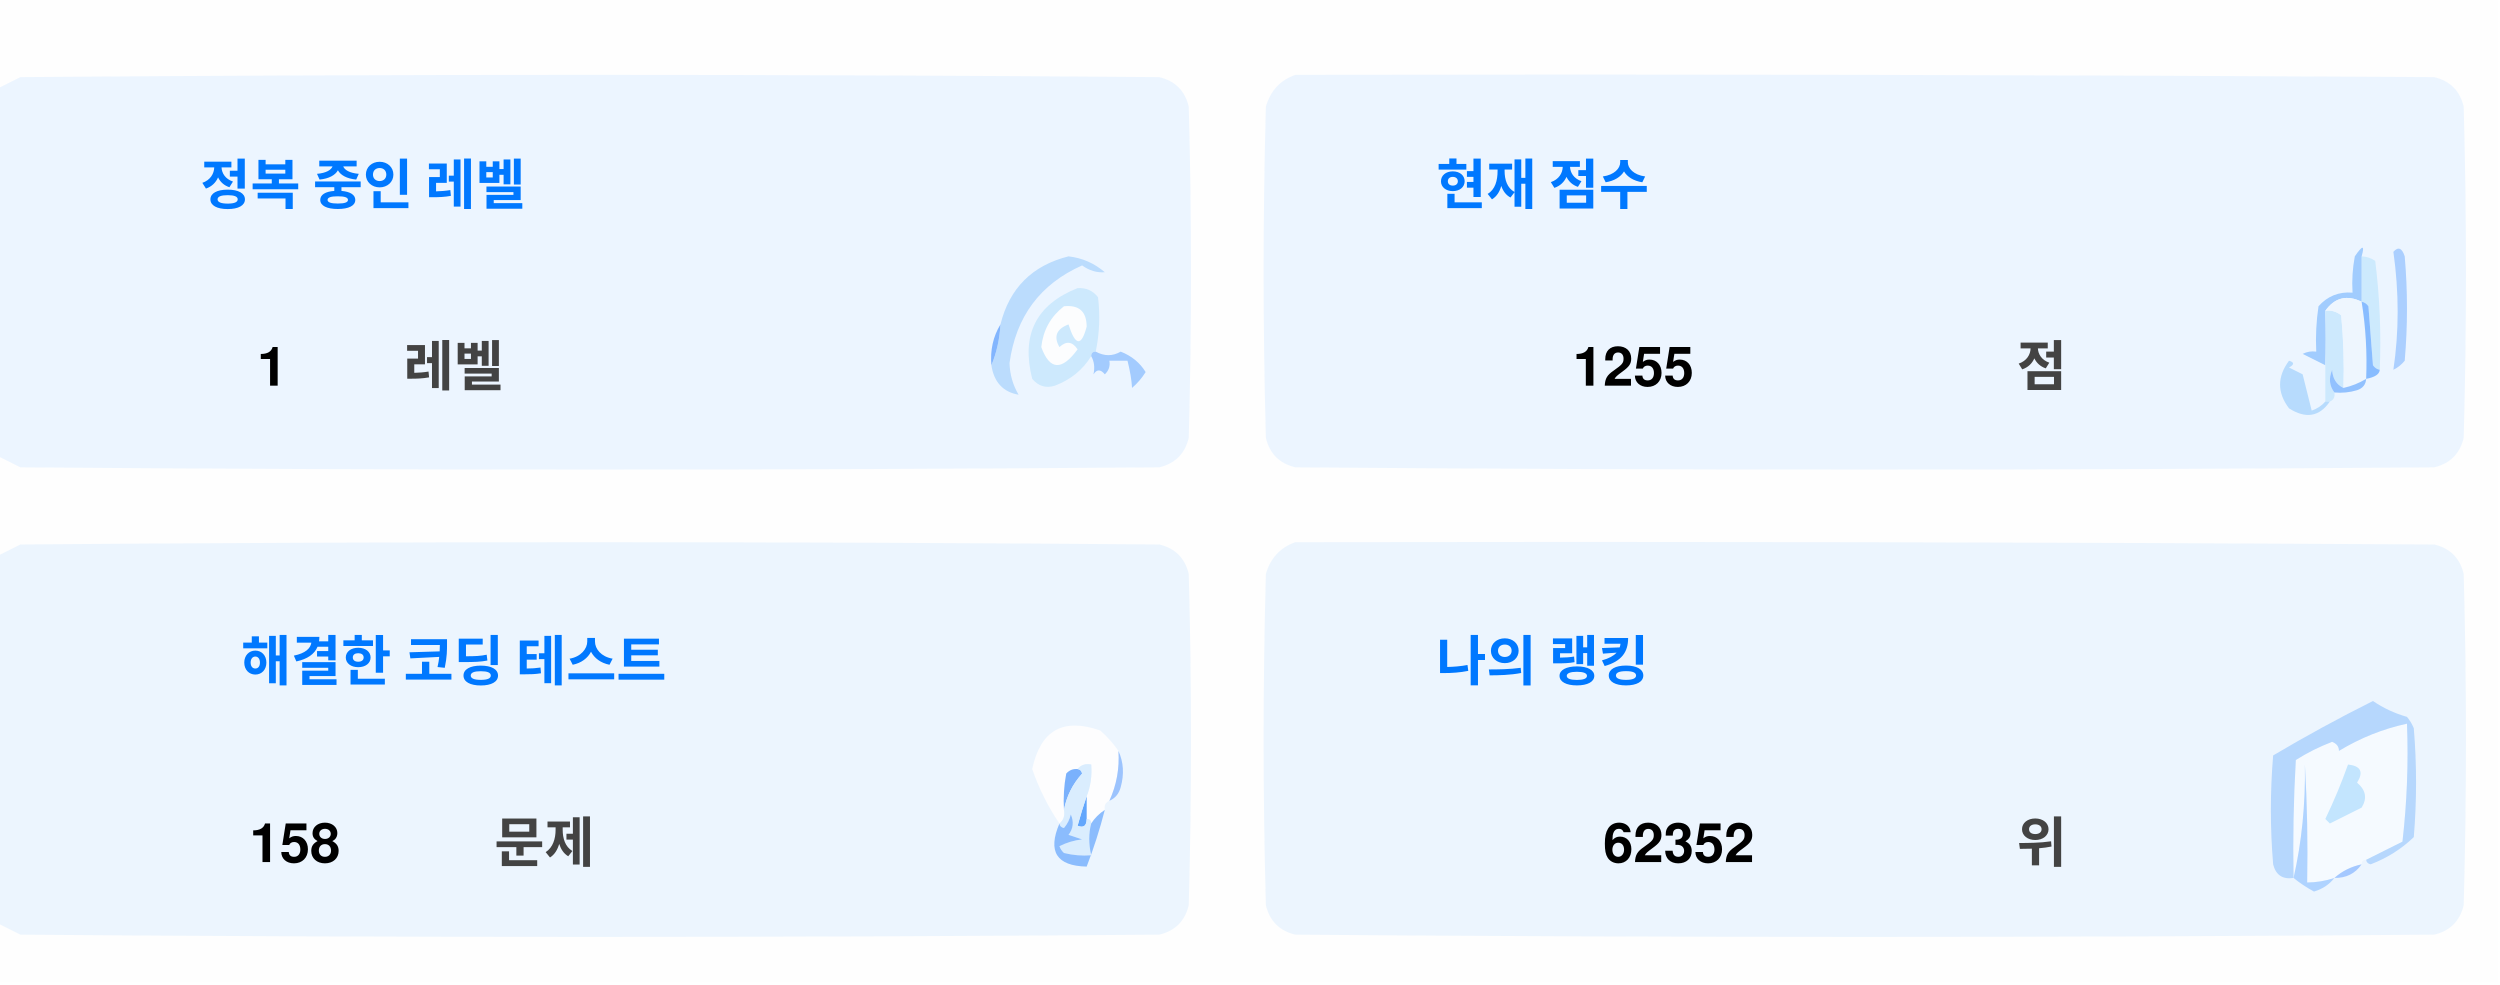
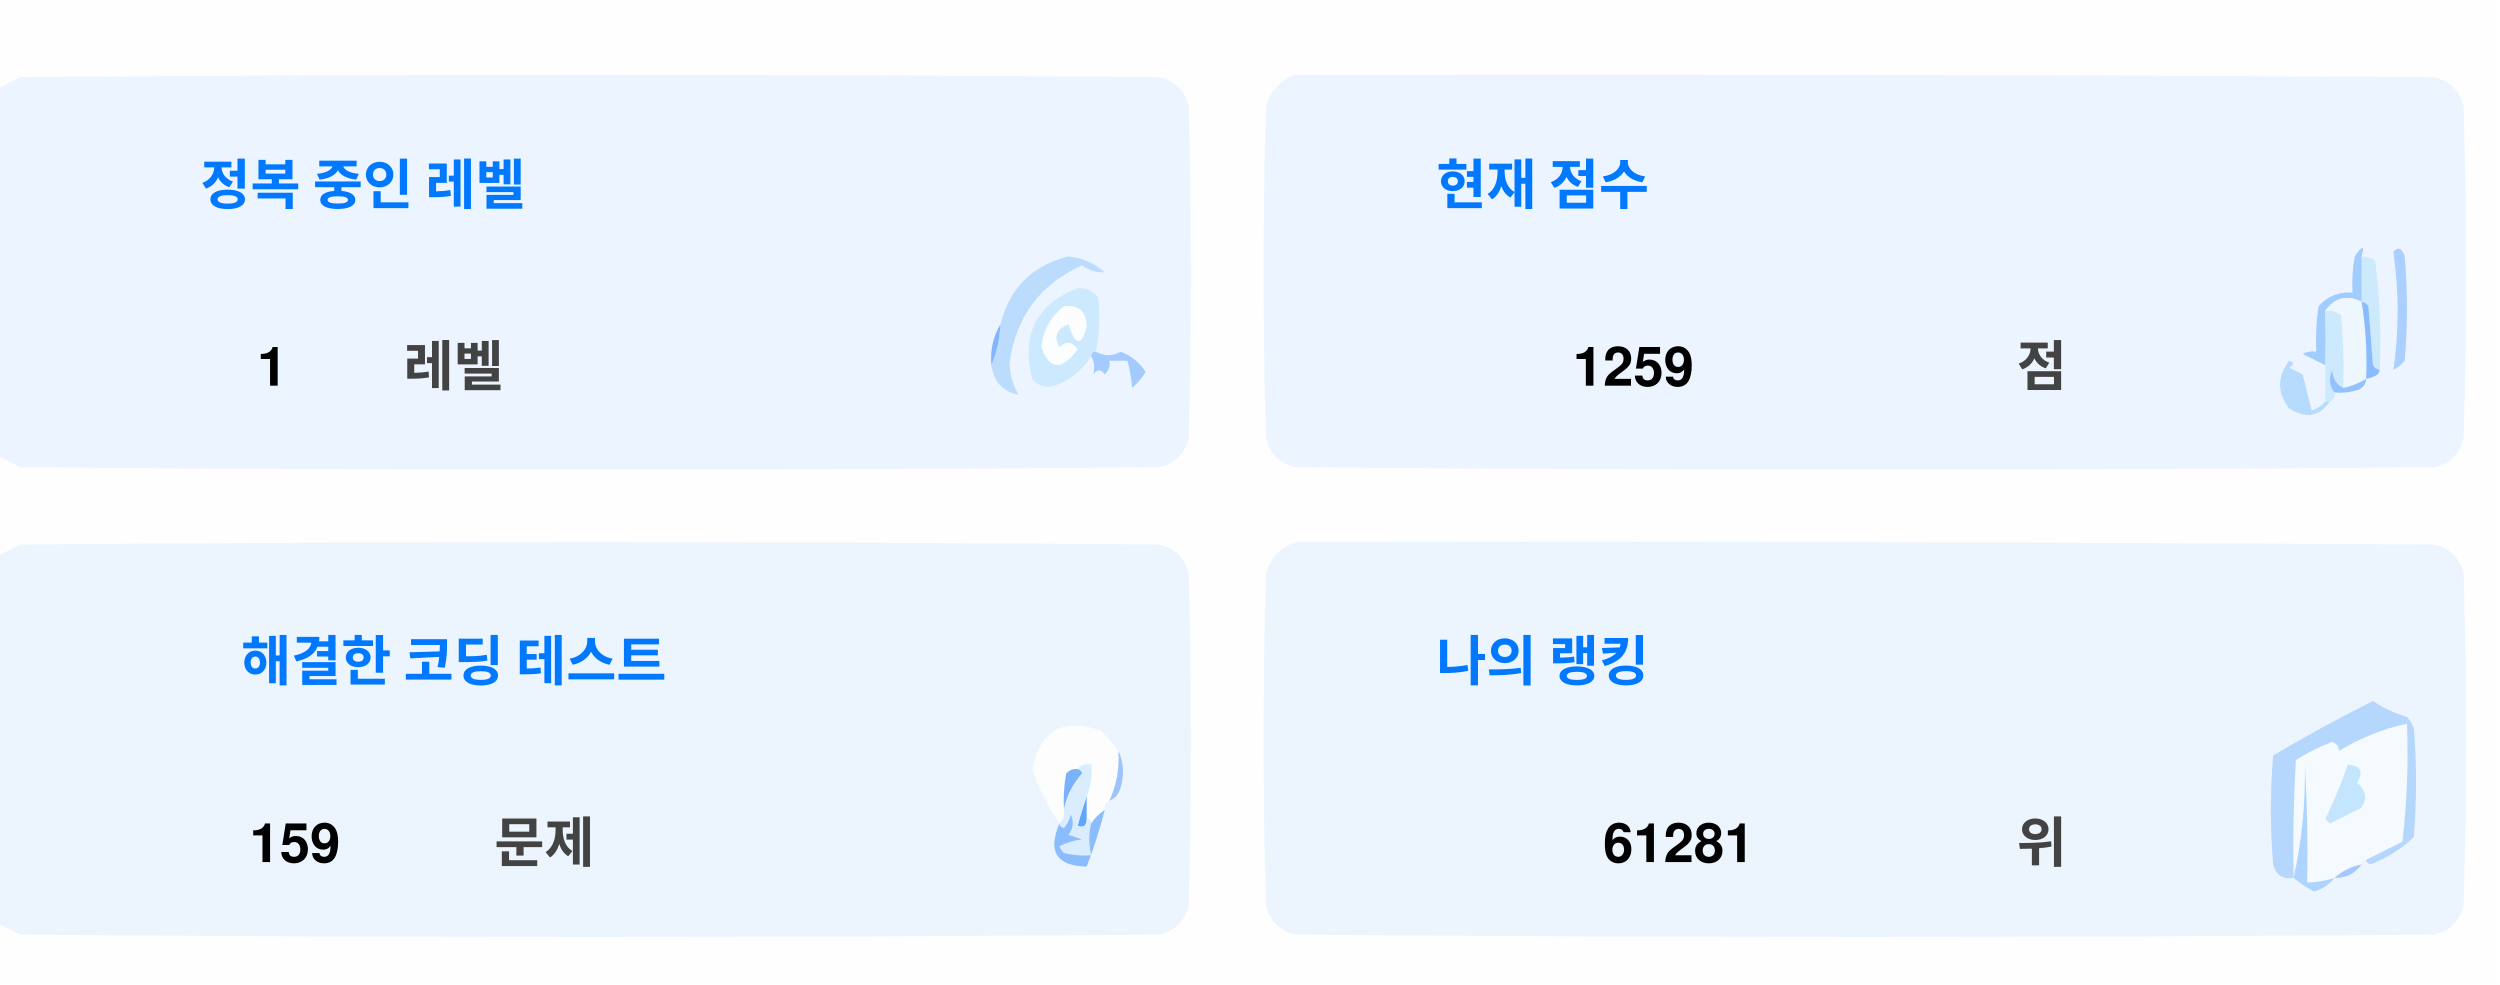
<svg xmlns="http://www.w3.org/2000/svg" version="1.1" width="551px" height="217px" style="shape-rendering:geometricPrecision; text-rendering:geometricPrecision; image-rendering:optimizeQuality; fill-rule:evenodd; clip-rule:evenodd">
  <style>.title {fill: #434343;font-size: 1rem;line-height: 1.5rem;font-weight: bold;font-family: -apple-system, BlinkMacSystemFont, Segoe UI, Helvetica, Arial, sans-serif, Apple Color Emoji, Segoe UI Emoji;}.desc {fill: #434343;font-size: 2.5rem;font-weight: bold;line-height: 1.5rem;font-family: -apple-system, BlinkMacSystemFont, Segoe UI, Helvetica, Arial, sans-serif, Apple Color Emoji, Segoe UI Emoji;}.desc-2 {fill: #434343;font-size: 1rem;font-weight: bold;line-height: 1.5rem;font-family: -apple-system, BlinkMacSystemFont, Segoe UI, Helvetica, Arial, sans-serif, Apple Color Emoji, Segoe UI Emoji;}.text, .desc {animation: twinkling 4s ease-in-out infinite;}@keyframes twinkling {40% { opacity: 1; }50% { opacity: 0.5; }60% { opacity: 1; }70% { opacity: 0.5; }80% { opacity: 1; }}</style>
  <g>
    <path style="opacity:1" fill="#fefefe" d="M -0.5,-0.5 C 183.167,-0.5 366.833,-0.5 550.5,-0.5C 550.5,71.833 550.5,144.167 550.5,216.5C 366.833,216.5 183.167,216.5 -0.5,216.5C -0.5,212.167 -0.5,207.833 -0.5,203.5C 1.14,204.32 2.807,205.153 4.5,206C 88.167,206.667 171.833,206.667 255.5,206C 259,205.167 261.167,203 262,199.5C 262.667,175.167 262.667,150.833 262,126.5C 261.167,123 259,120.833 255.5,120C 171.833,119.333 88.167,119.333 4.5,120C 2.807,120.847 1.14,121.68 -0.5,122.5C -0.5,115.167 -0.5,107.833 -0.5,100.5C 1.14,101.32 2.807,102.153 4.5,103C 88.167,103.667 171.833,103.667 255.5,103C 259,102.167 261.167,100 262,96.5C 262.667,72.167 262.667,47.833 262,23.5C 261.167,20 259,17.833 255.5,17C 171.833,16.333 88.167,16.333 4.5,17C 2.807,17.847 1.14,18.68 -0.5,19.5C -0.5,12.833 -0.5,6.167 -0.5,-0.5 Z" />
  </g>
  <g>
    <path style="opacity:1" fill="#ecf5ff" d="M -0.5,100.5 C -0.5,73.5 -0.5,46.5 -0.5,19.5C 1.14,18.68 2.807,17.847 4.5,17C 88.167,16.333 171.833,16.333 255.5,17C 259,17.833 261.167,20 262,23.5C 262.667,47.833 262.667,72.167 262,96.5C 261.167,100 259,102.167 255.5,103C 171.833,103.667 88.167,103.667 4.5,103C 2.807,102.153 1.14,101.32 -0.5,100.5 Z" />
  </g>
  <g>
    <path style="opacity:1" fill="#ecf5ff" d="M 285.5,16.5 C 369.167,16.333 452.834,16.5 536.5,17C 540,17.833 542.167,20 543,23.5C 543.667,47.833 543.667,72.167 543,96.5C 542.167,100 540,102.167 536.5,103C 452.833,103.667 369.167,103.667 285.5,103C 282,102.167 279.833,100 279,96.5C 278.333,72.167 278.333,47.833 279,23.5C 280.018,19.985 282.185,17.652 285.5,16.5 Z" />
  </g>
  <g>
    <path style="opacity:1" fill="#cdeafd" d="M 520.5,56.5 C 521.583,56.539 522.583,56.873 523.5,57.5C 524.498,65.472 524.831,73.472 524.5,81.5C 523.883,81.389 523.383,81.056 523,80.5C 522.667,76.167 522.333,71.833 522,67.5C 521.617,66.944 521.117,66.611 520.5,66.5C 520.5,63.167 520.5,59.833 520.5,56.5 Z" />
  </g>
  <g>
    <path style="opacity:1" fill="#abcfff" d="M 527.5,55.5 C 528.566,54.308 529.399,54.641 530,56.5C 530.667,64.167 530.667,71.833 530,79.5C 529.311,80.357 528.478,81.023 527.5,81.5C 528.758,73.08 528.758,64.414 527.5,55.5 Z" />
  </g>
  <g>
    <path style="opacity:1" fill="#bbdcfd" d="M 218.5,80.5 C 219.657,77.727 220.324,74.727 220.5,71.5C 222.49,63.51 227.49,58.51 235.5,56.5C 238.528,56.847 241.194,58.014 243.5,60C 241.744,60.141 240.078,59.641 238.5,58.5C 229.247,62.607 223.914,69.773 222.5,80C 222.565,82.526 223.232,84.859 224.5,87C 221.07,86.397 219.07,84.231 218.5,80.5 Z" />
  </g>
  <g>
    <path style="opacity:1" fill="#cde9fd" d="M 241.5,77.5 C 240.833,77.5 240.5,77.833 240.5,78.5C 238.628,81.529 235.961,83.695 232.5,85C 230.536,85.624 228.869,85.124 227.5,83.5C 225.021,73.791 228.354,67.124 237.5,63.5C 239.374,63.39 240.874,64.056 242,65.5C 242.497,69.524 242.331,73.524 241.5,77.5 Z" />
  </g>
  <g>
    <path style="opacity:1" fill="#fcfdfe" d="M 234.5,67.5 C 237.826,67.162 239.493,68.662 239.5,72C 238.334,76.434 237,76.267 235.5,71.5C 232.832,72.515 232.166,74.182 233.5,76.5C 235.017,75.089 236.351,75.256 237.5,77C 234.006,81.771 231.34,81.605 229.5,76.5C 229.904,72.771 231.571,69.771 234.5,67.5 Z" />
  </g>
  <g>
    <path style="opacity:1" fill="#a1ccfe" d="M 520.5,56.5 C 520.5,59.833 520.5,63.167 520.5,66.5C 517.238,64.922 514.572,65.589 512.5,68.5C 512.617,72.81 512.617,76.81 512.5,80.5C 510.86,79.68 509.193,78.847 507.5,78C 508.448,77.517 509.448,77.35 510.5,77.5C 510.335,74.15 510.502,70.817 511,67.5C 512.995,65.253 515.495,64.253 518.5,64.5C 518.336,61.813 518.503,59.146 519,56.5C 520.731,53.969 521.231,53.969 520.5,56.5 Z" />
  </g>
  <g>
    <path style="opacity:1" fill="#cde9fd" d="M 512.5,68.5 C 513.822,68.33 514.989,68.663 516,69.5C 516.499,74.823 516.666,80.156 516.5,85.5C 514.955,84.77 514.122,83.437 514,81.5C 513.22,83.387 513.387,85.054 514.5,86.5C 514.672,87.492 514.338,88.158 513.5,88.5C 513.167,88.5 512.833,88.5 512.5,88.5C 512.5,85.833 512.5,83.167 512.5,80.5C 512.617,76.81 512.617,72.81 512.5,68.5 Z" />
  </g>
  <g>
    <path style="opacity:1" fill="#eef6fe" d="M 520.5,66.5 C 521.407,72.106 521.74,77.773 521.5,83.5C 519.95,84.441 518.284,85.108 516.5,85.5C 516.666,80.156 516.499,74.823 516,69.5C 514.989,68.663 513.822,68.33 512.5,68.5C 514.572,65.589 517.238,64.922 520.5,66.5 Z" />
  </g>
  <g>
    <path style="opacity:1" fill="#88bcff" d="M 520.5,66.5 C 521.117,66.611 521.617,66.944 522,67.5C 522.333,71.833 522.667,76.167 523,80.5C 523.383,81.056 523.883,81.389 524.5,81.5C 524.445,82.469 523.445,83.136 521.5,83.5C 521.74,77.773 521.407,72.106 520.5,66.5 Z" />
  </g>
  <g>
    <path style="opacity:1" fill="#82b5fe" d="M 220.5,71.5 C 220.324,74.727 219.657,77.727 218.5,80.5C 218.215,77.171 218.882,74.171 220.5,71.5 Z" />
  </g>
  <g>
    <path style="opacity:1" fill="#a3cbfe" d="M 240.5,78.5 C 240.5,77.833 240.833,77.5 241.5,77.5C 243.391,78.536 245.224,78.536 247,77.5C 249.391,78.429 251.225,79.929 252.5,82C 251.681,83.319 250.681,84.486 249.5,85.5C 249.409,83.777 249.075,81.777 248.5,79.5C 247.167,79.5 245.833,79.5 244.5,79.5C 244.719,80.675 244.386,81.675 243.5,82.5C 242.575,81.359 241.741,81.359 241,82.5C 241.331,80.981 241.164,79.648 240.5,78.5 Z" />
  </g>
  <g>
    <path style="opacity:1" fill="#b7dbfd" d="M 512.5,88.5 C 512.833,88.5 513.167,88.5 513.5,88.5C 511.199,91.857 508.199,92.357 504.5,90C 501.872,86.535 501.872,83.035 504.5,79.5C 505.696,79.846 505.696,80.346 504.5,81C 505.5,81.5 506.5,82 507.5,82.5C 508.167,85.167 508.833,87.833 509.5,90.5C 510.739,90.058 511.739,89.391 512.5,88.5 Z" />
  </g>
  <g>
    <path style="opacity:1" fill="#92c1fe" d="M 516.5,85.5 C 518.284,85.108 519.95,84.441 521.5,83.5C 521.423,84.75 520.756,85.583 519.5,86C 517.866,86.493 516.199,86.66 514.5,86.5C 513.387,85.054 513.22,83.387 514,81.5C 514.122,83.437 514.955,84.77 516.5,85.5 Z" />
  </g>
  <g>
    <path style="opacity:1" fill="#ecf5fe" d="M -0.5,203.5 C -0.5,176.5 -0.5,149.5 -0.5,122.5C 1.14,121.68 2.807,120.847 4.5,120C 88.167,119.333 171.833,119.333 255.5,120C 259,120.833 261.167,123 262,126.5C 262.667,150.833 262.667,175.167 262,199.5C 261.167,203 259,205.167 255.5,206C 171.833,206.667 88.167,206.667 4.5,206C 2.807,205.153 1.14,204.32 -0.5,203.5 Z" />
  </g>
  <g>
    <path style="opacity:1" fill="#ecf5fe" d="M 285.5,119.5 C 369.167,119.333 452.834,119.5 536.5,120C 540,120.833 542.167,123 543,126.5C 543.667,150.833 543.667,175.167 543,199.5C 542.167,203 540,205.167 536.5,206C 452.833,206.667 369.167,206.667 285.5,206C 282,205.167 279.833,203 279,199.5C 278.333,175.167 278.333,150.833 279,126.5C 280.018,122.985 282.185,120.652 285.5,119.5 Z" />
  </g>
  <g>
    <path style="opacity:1" fill="#fdfdfe" d="M 246.5,165.5 C 246.758,169.367 246.092,173.034 244.5,176.5C 243.662,176.842 243.328,177.508 243.5,178.5C 242.272,179.306 241.272,180.306 240.5,181.5C 240.5,180.833 240.167,180.5 239.5,180.5C 239.5,178.833 239.5,177.167 239.5,175.5C 240.369,173.283 240.702,170.95 240.5,168.5C 239.209,168.263 238.209,168.596 237.5,169.5C 236.504,169.414 235.671,169.748 235,170.5C 234.503,173.146 234.336,175.813 234.5,178.5C 234.737,179.791 234.404,180.791 233.5,181.5C 230.986,177.806 228.986,173.806 227.5,169.5C 229.309,160.957 234.309,158.124 242.5,161C 244.07,162.397 245.404,163.897 246.5,165.5 Z" />
  </g>
  <g>
    <path style="opacity:1" fill="#f5faff" d="M 521.5,189.5 C 520.833,189.5 520.5,189.833 520.5,190.5C 518.181,190.992 516.181,191.992 514.5,193.5C 512.565,194.15 510.565,194.483 508.5,194.5C 508.666,185.827 508.5,177.16 508,168.5C 508.141,177.227 507.308,185.56 505.5,193.5C 505.334,184.827 505.5,176.16 506,167.5C 508.527,165.903 511.194,164.57 514,163.5C 515.011,163.892 515.511,164.559 515.5,165.5C 520.21,162.641 525.21,160.641 530.5,159.5C 530.831,168.192 530.498,176.859 529.5,185.5C 526.807,186.847 524.14,188.18 521.5,189.5 Z" />
  </g>
  <g>
    <path style="opacity:1" fill="#b6d7fd" d="M 521.5,189.5 C 524.14,188.18 526.807,186.847 529.5,185.5C 530.498,176.859 530.831,168.192 530.5,159.5C 525.21,160.641 520.21,162.641 515.5,165.5C 515.511,164.559 515.011,163.892 514,163.5C 511.194,164.57 508.527,165.903 506,167.5C 505.5,176.16 505.334,184.827 505.5,193.5C 503.089,193.863 501.589,192.863 501,190.5C 500.333,182.5 500.333,174.5 501,166.5C 508.173,162.246 515.507,158.246 523,154.5C 525.304,156.068 527.804,157.235 530.5,158C 531.126,158.75 531.626,159.584 532,160.5C 532.667,168.5 532.667,176.5 532,184.5C 529.292,187.111 526.125,189.111 522.5,190.5C 521.893,190.376 521.56,190.043 521.5,189.5 Z" />
  </g>
  <g>
    <path style="opacity:1" fill="#c3e5fe" d="M 517.5,168.5 C 520.317,168.801 520.984,170.134 519.5,172.5C 521.439,174.122 521.772,175.956 520.5,178C 518.167,179.167 515.833,180.333 513.5,181.5C 513.167,181.167 512.833,180.833 512.5,180.5C 514.414,176.515 516.081,172.515 517.5,168.5 Z" />
  </g>
  <g>
    <path style="opacity:1" fill="#7ab1fc" d="M 237.5,169.5 C 238.043,169.56 238.376,169.893 238.5,170.5C 236.395,172.836 235.062,175.503 234.5,178.5C 234.336,175.813 234.503,173.146 235,170.5C 235.671,169.748 236.504,169.414 237.5,169.5 Z" />
  </g>
  <g>
    <path style="opacity:1" fill="#afd3ff" d="M 514.5,193.5 C 513.378,194.947 511.878,195.947 510,196.5C 508.348,195.601 506.848,194.601 505.5,193.5C 507.308,185.56 508.141,177.227 508,168.5C 508.5,177.16 508.666,185.827 508.5,194.5C 510.565,194.483 512.565,194.15 514.5,193.5 Z" />
  </g>
  <g>
    <path style="opacity:1" fill="#9cc3fd" d="M 246.5,165.5 C 247.634,167.966 247.801,170.633 247,173.5C 246.623,174.942 245.79,175.942 244.5,176.5C 246.092,173.034 246.758,169.367 246.5,165.5 Z" />
  </g>
  <g>
    <path style="opacity:1" fill="#62a6fc" d="M 239.5,175.5 C 239.5,177.167 239.5,178.833 239.5,180.5C 239.483,182.028 238.816,182.528 237.5,182C 238.117,179.723 238.784,177.556 239.5,175.5 Z" />
  </g>
  <g>
    <path style="opacity:1" fill="#daedfe" d="M 237.5,169.5 C 238.209,168.596 239.209,168.263 240.5,168.5C 240.702,170.95 240.369,173.283 239.5,175.5C 238.784,177.556 238.117,179.723 237.5,182C 238.816,182.528 239.483,182.028 239.5,180.5C 240.167,180.5 240.5,180.833 240.5,181.5C 239.918,183.669 239.918,186.002 240.5,188.5C 238.473,188.662 236.473,188.495 234.5,188C 234.043,187.586 233.709,187.086 233.5,186.5C 235.078,185.702 236.744,185.202 238.5,185C 237.5,184.667 236.5,184.333 235.5,184C 236.554,182.612 236.72,181.112 236,179.5C 235.751,180.624 235.251,181.624 234.5,182.5C 233.893,182.376 233.56,182.043 233.5,181.5C 234.404,180.791 234.737,179.791 234.5,178.5C 235.062,175.503 236.395,172.836 238.5,170.5C 238.376,169.893 238.043,169.56 237.5,169.5 Z" />
  </g>
  <g>
    <path style="opacity:1" fill="#8bbcfd" d="M 243.5,178.5 C 242.395,182.803 241.062,186.969 239.5,191C 232.857,190.847 230.857,187.68 233.5,181.5C 233.56,182.043 233.893,182.376 234.5,182.5C 235.251,181.624 235.751,180.624 236,179.5C 236.72,181.112 236.554,182.612 235.5,184C 236.5,184.333 237.5,184.667 238.5,185C 236.744,185.202 235.078,185.702 233.5,186.5C 233.709,187.086 234.043,187.586 234.5,188C 236.473,188.495 238.473,188.662 240.5,188.5C 239.918,186.002 239.918,183.669 240.5,181.5C 241.272,180.306 242.272,179.306 243.5,178.5 Z" />
  </g>
  <g>
    <path style="opacity:1" fill="#a4c8ff" d="M 520.5,190.5 C 519.089,192.539 517.089,193.539 514.5,193.5C 516.181,191.992 518.181,190.992 520.5,190.5 Z" />
  </g>
  <text text-anchor="middle" x="80" y="45" class="title" style="fill:#0078ff;" stroke="#none" stroke-width="1">정복 중인 레벨</text>
  <text text-anchor="middle" x="60" y="85" class="desc" style="fill:#000000;" stroke="#none" stroke-width="1">1</text>
  <text text-anchor="middle" x="100" y="85" class="desc-2" style="fill:#434343;" stroke="#none" stroke-width="1">레벨</text>
  <text text-anchor="middle" x="340" y="45" class="title" style="fill:#0078ff;" stroke="#none" stroke-width="1">현재 점수</text>
-   <text text-anchor="middle" x="360" y="85" class="desc" style="fill:#000000;" stroke="#none" stroke-width="1">1255</text>
+   <text text-anchor="middle" x="360" y="85" class="desc" style="fill:#000000;" stroke="#none" stroke-width="1">1259</text>
  <text text-anchor="middle" x="450" y="85" class="desc-2" style="fill:#434343;" stroke="#none" stroke-width="1">점</text>
  <text text-anchor="middle" x="100" y="150" class="title" style="fill:#0078ff;" stroke="#none" stroke-width="1">해결한 코딩 테스트</text>
-   <text text-anchor="middle" x="65" y="190" class="desc" style="fill:#000000;" stroke="#none" stroke-width="1">158</text>
+   <text text-anchor="middle" x="65" y="190" class="desc" style="fill:#000000;" stroke="#none" stroke-width="1">159</text>
  <text text-anchor="middle" x="120" y="190" class="desc-2" style="fill:#434343;" stroke="#none" stroke-width="1">문제</text>
  <text text-anchor="middle" x="340" y="150" class="title" style="fill:#0078ff;" stroke="#none" stroke-width="1">나의 랭킹</text>
-   <text text-anchor="middle" x="370" y="190" class="desc" style="fill:#000000;" stroke="#none" stroke-width="1">62352</text>
+   <text text-anchor="middle" x="370" y="190" class="desc" style="fill:#000000;" stroke="#none" stroke-width="1">61281</text>
  <text text-anchor="middle" x="450" y="190" class="desc-2" style="fill:#434343;" stroke="#none" stroke-width="1">위</text>
</svg>
